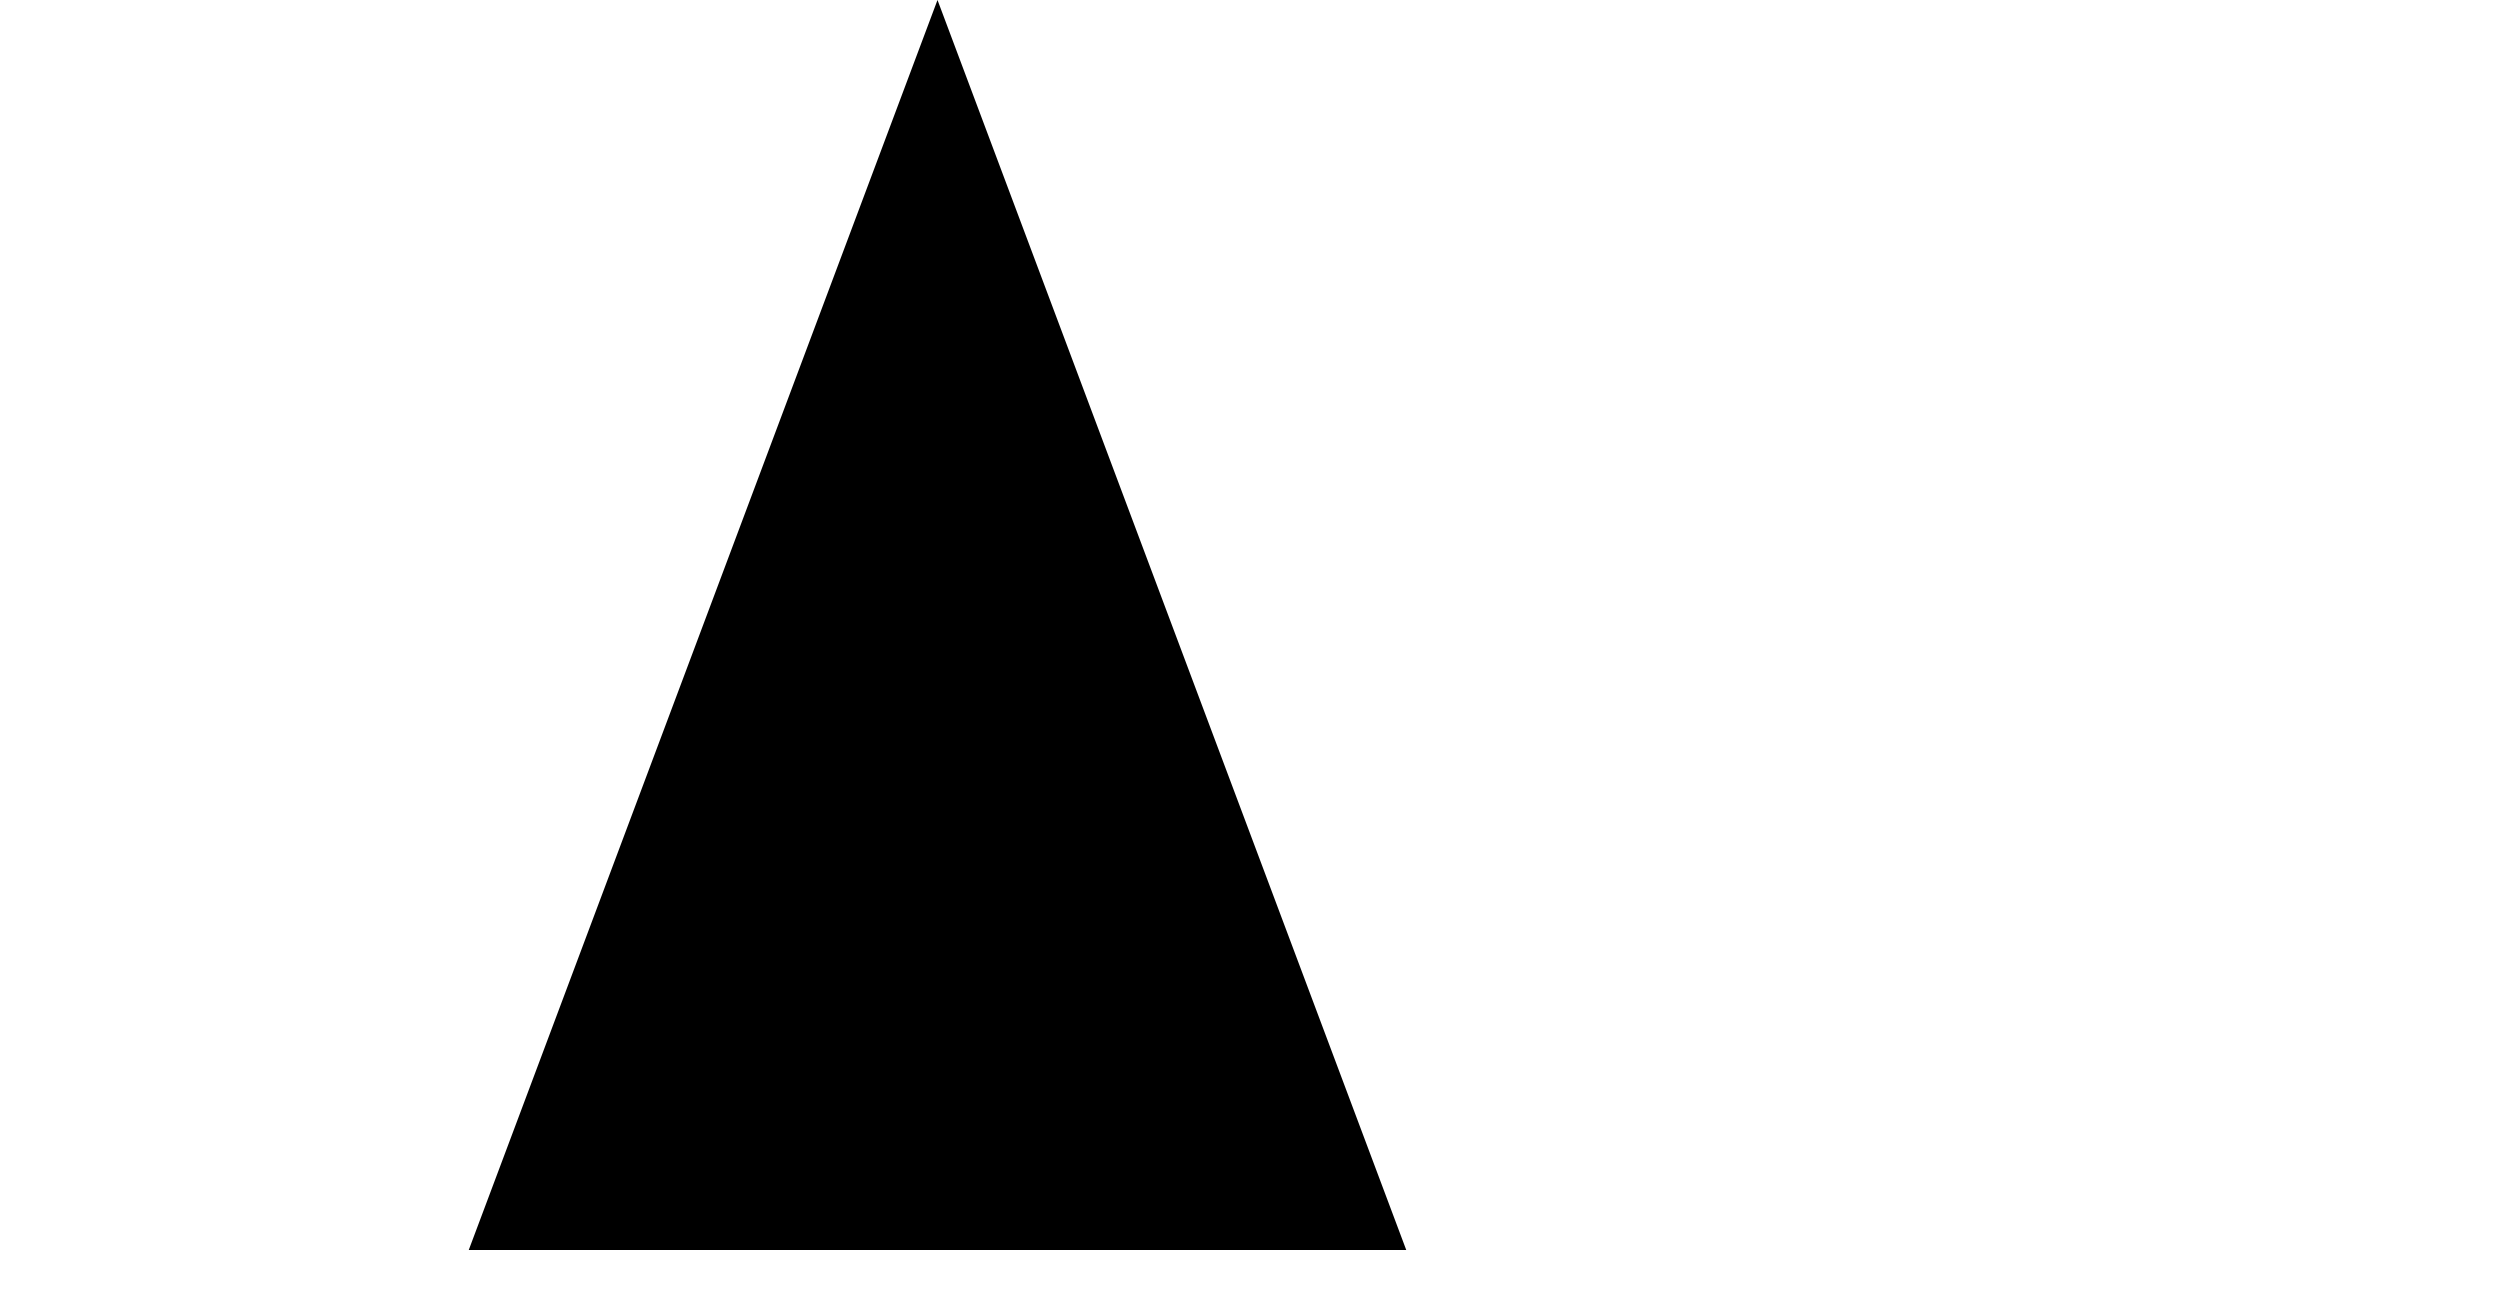
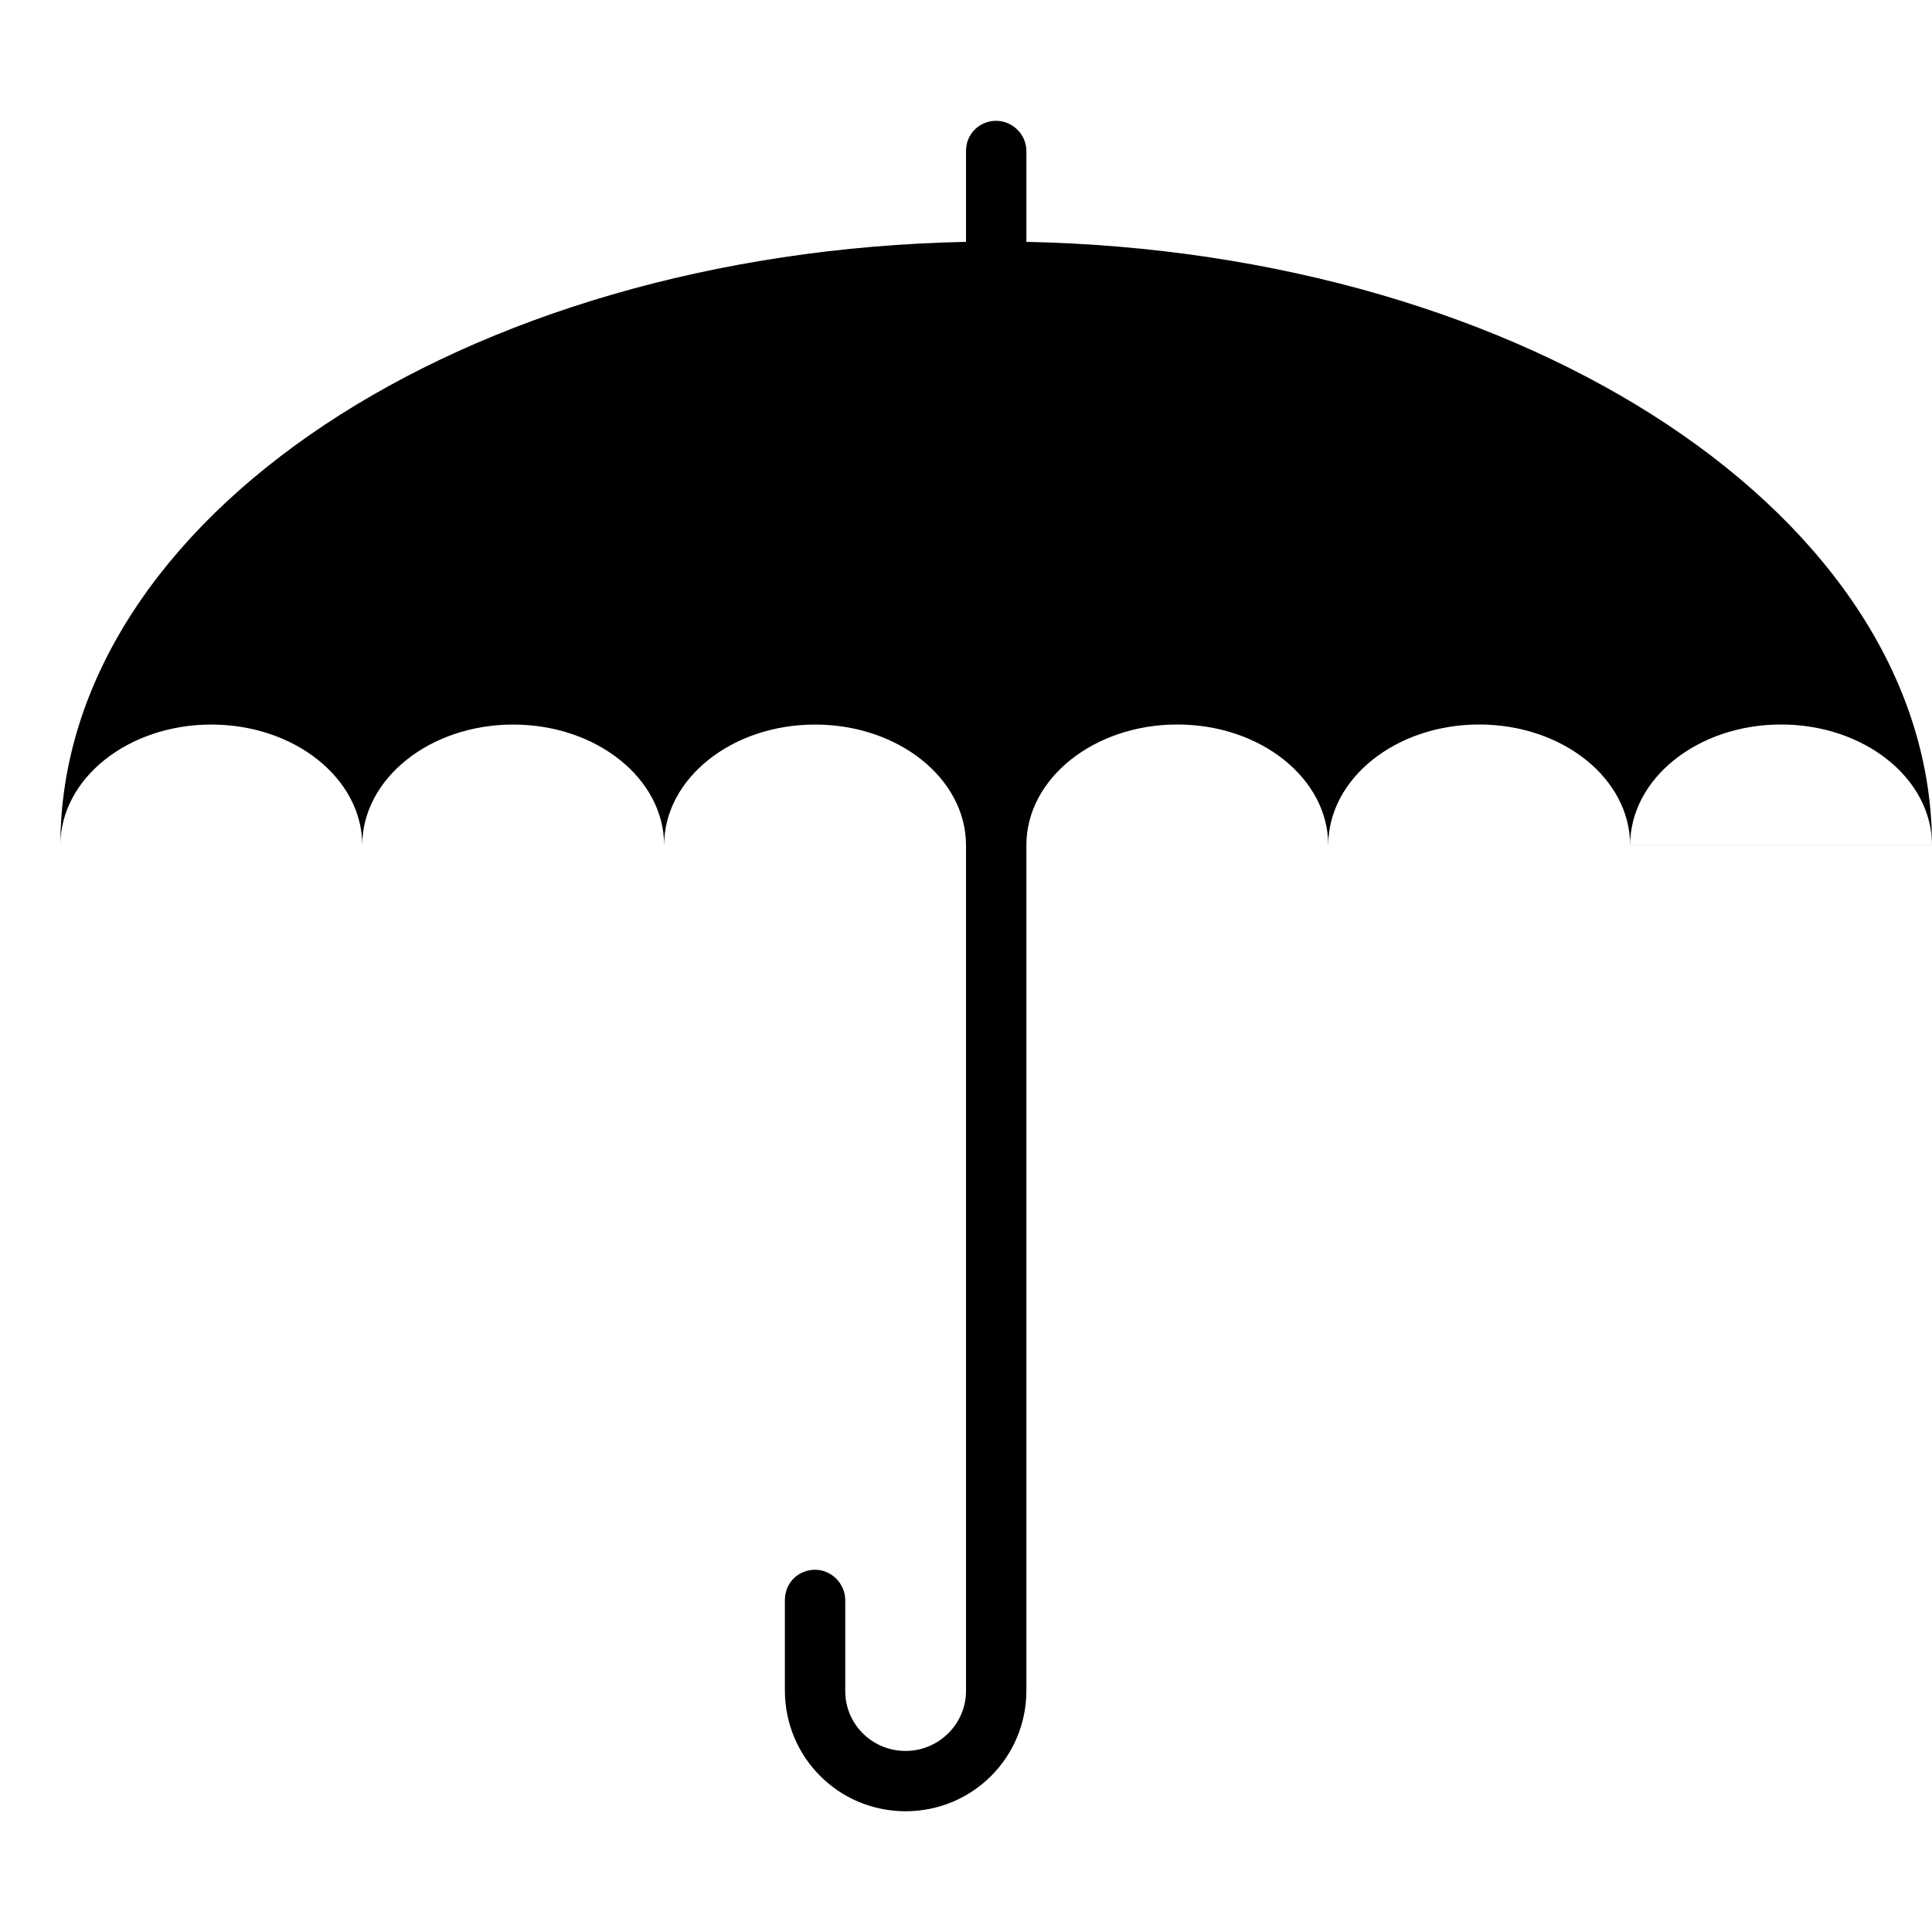
- <svg height="210" width="400">
-   <path d="M150 0 L75 200 L225 200 Z" />
+ <svg xmlns="http://www.w3.org/2000/svg" className="umbrella" width="100%" viewBox="0 0 32 32" aria-labelledby="title">
+   <path d="M27 14h5c0-1.105-1.119-2-2.5-2s-2.5 0.895-2.5 2v0zM27 14c0-1.105-1.119-2-2.5-2s-2.5 0.895-2.5 2c0-1.105-1.119-2-2.5-2s-2.5 0.895-2.5 2v0 14c0 1.112-0.895 2-2 2-1.112 0-2-0.896-2-2.001v-1.494c0-0.291 0.224-0.505 0.5-0.505 0.268 0 0.5 0.226 0.5 0.505v1.505c0 0.547 0.444 0.991 1 0.991 0.552 0 1-0.451 1-0.991v-14.009c0-1.105-1.119-2-2.5-2s-2.5 0.895-2.5 2c0-1.105-1.119-2-2.5-2s-2.5 0.895-2.5 2c0-1.105-1.119-2-2.5-2s-2.5 0.895-2.5 2c0-5.415 6.671-9.825 15-9.995v-1.506c0-0.283 0.224-0.499 0.5-0.499 0.268 0 0.5 0.224 0.5 0.499v1.506c8.329 0.17 15 4.58 15 9.995h-5z" />
</svg>
